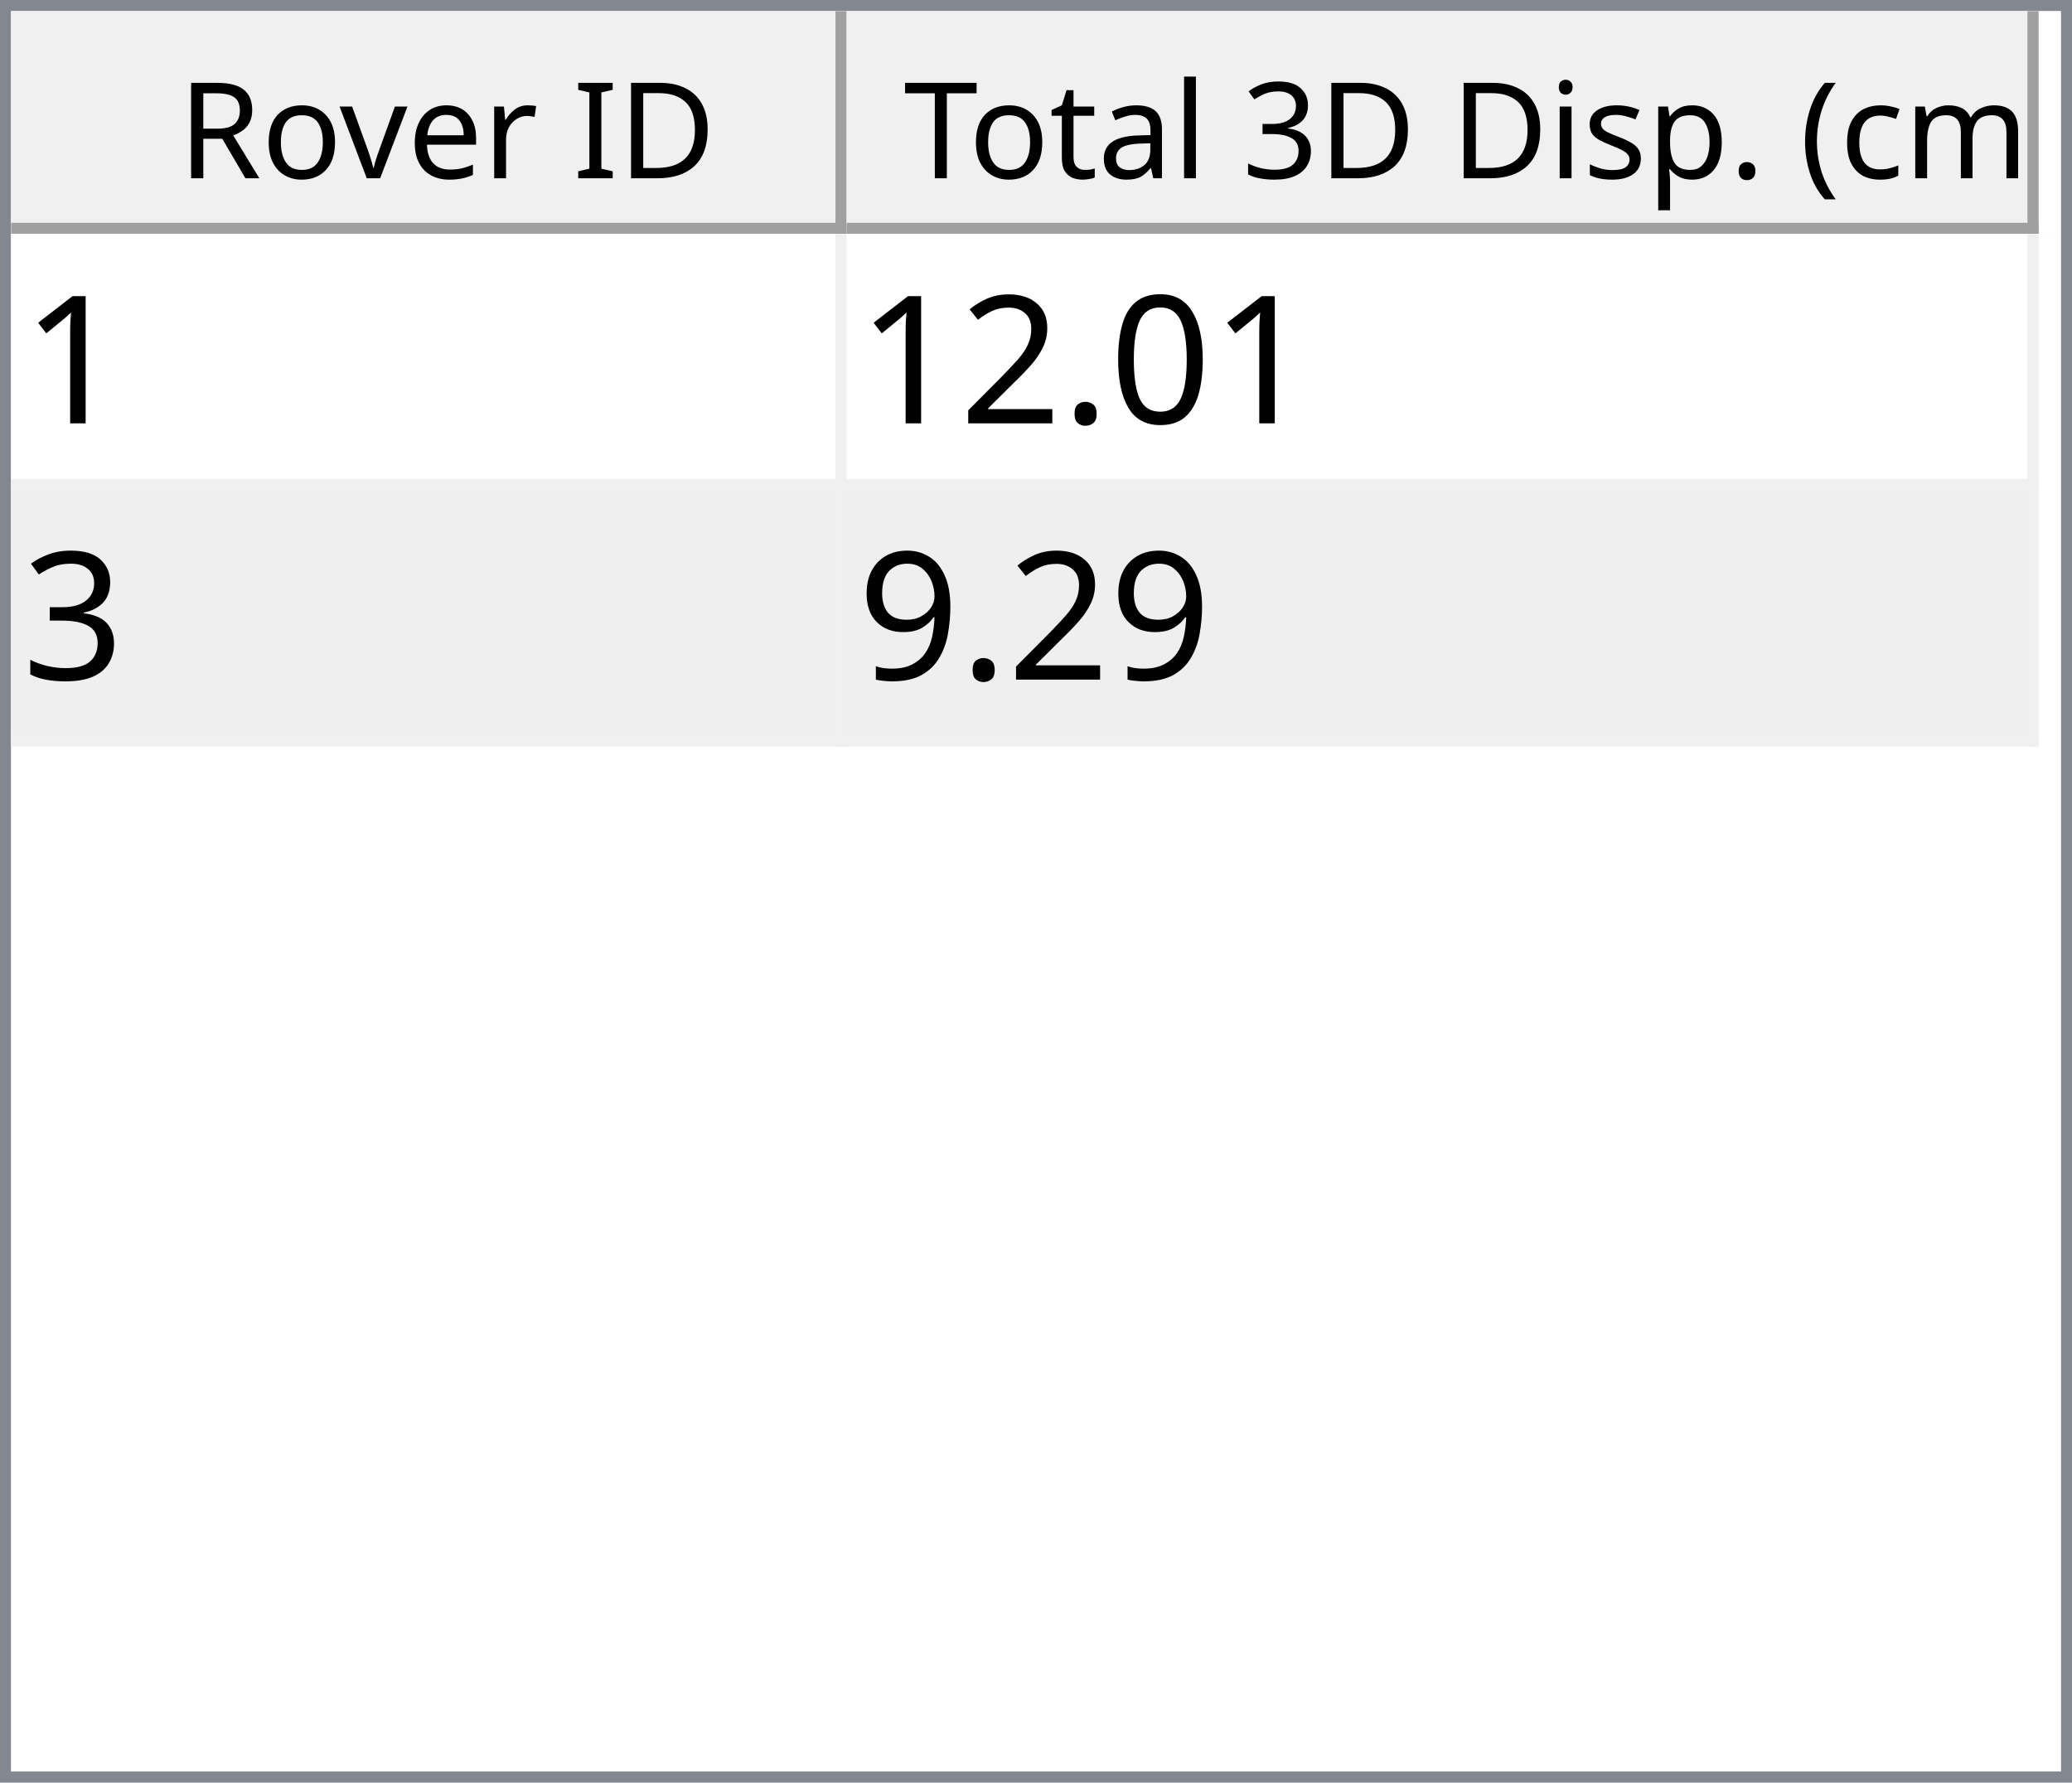
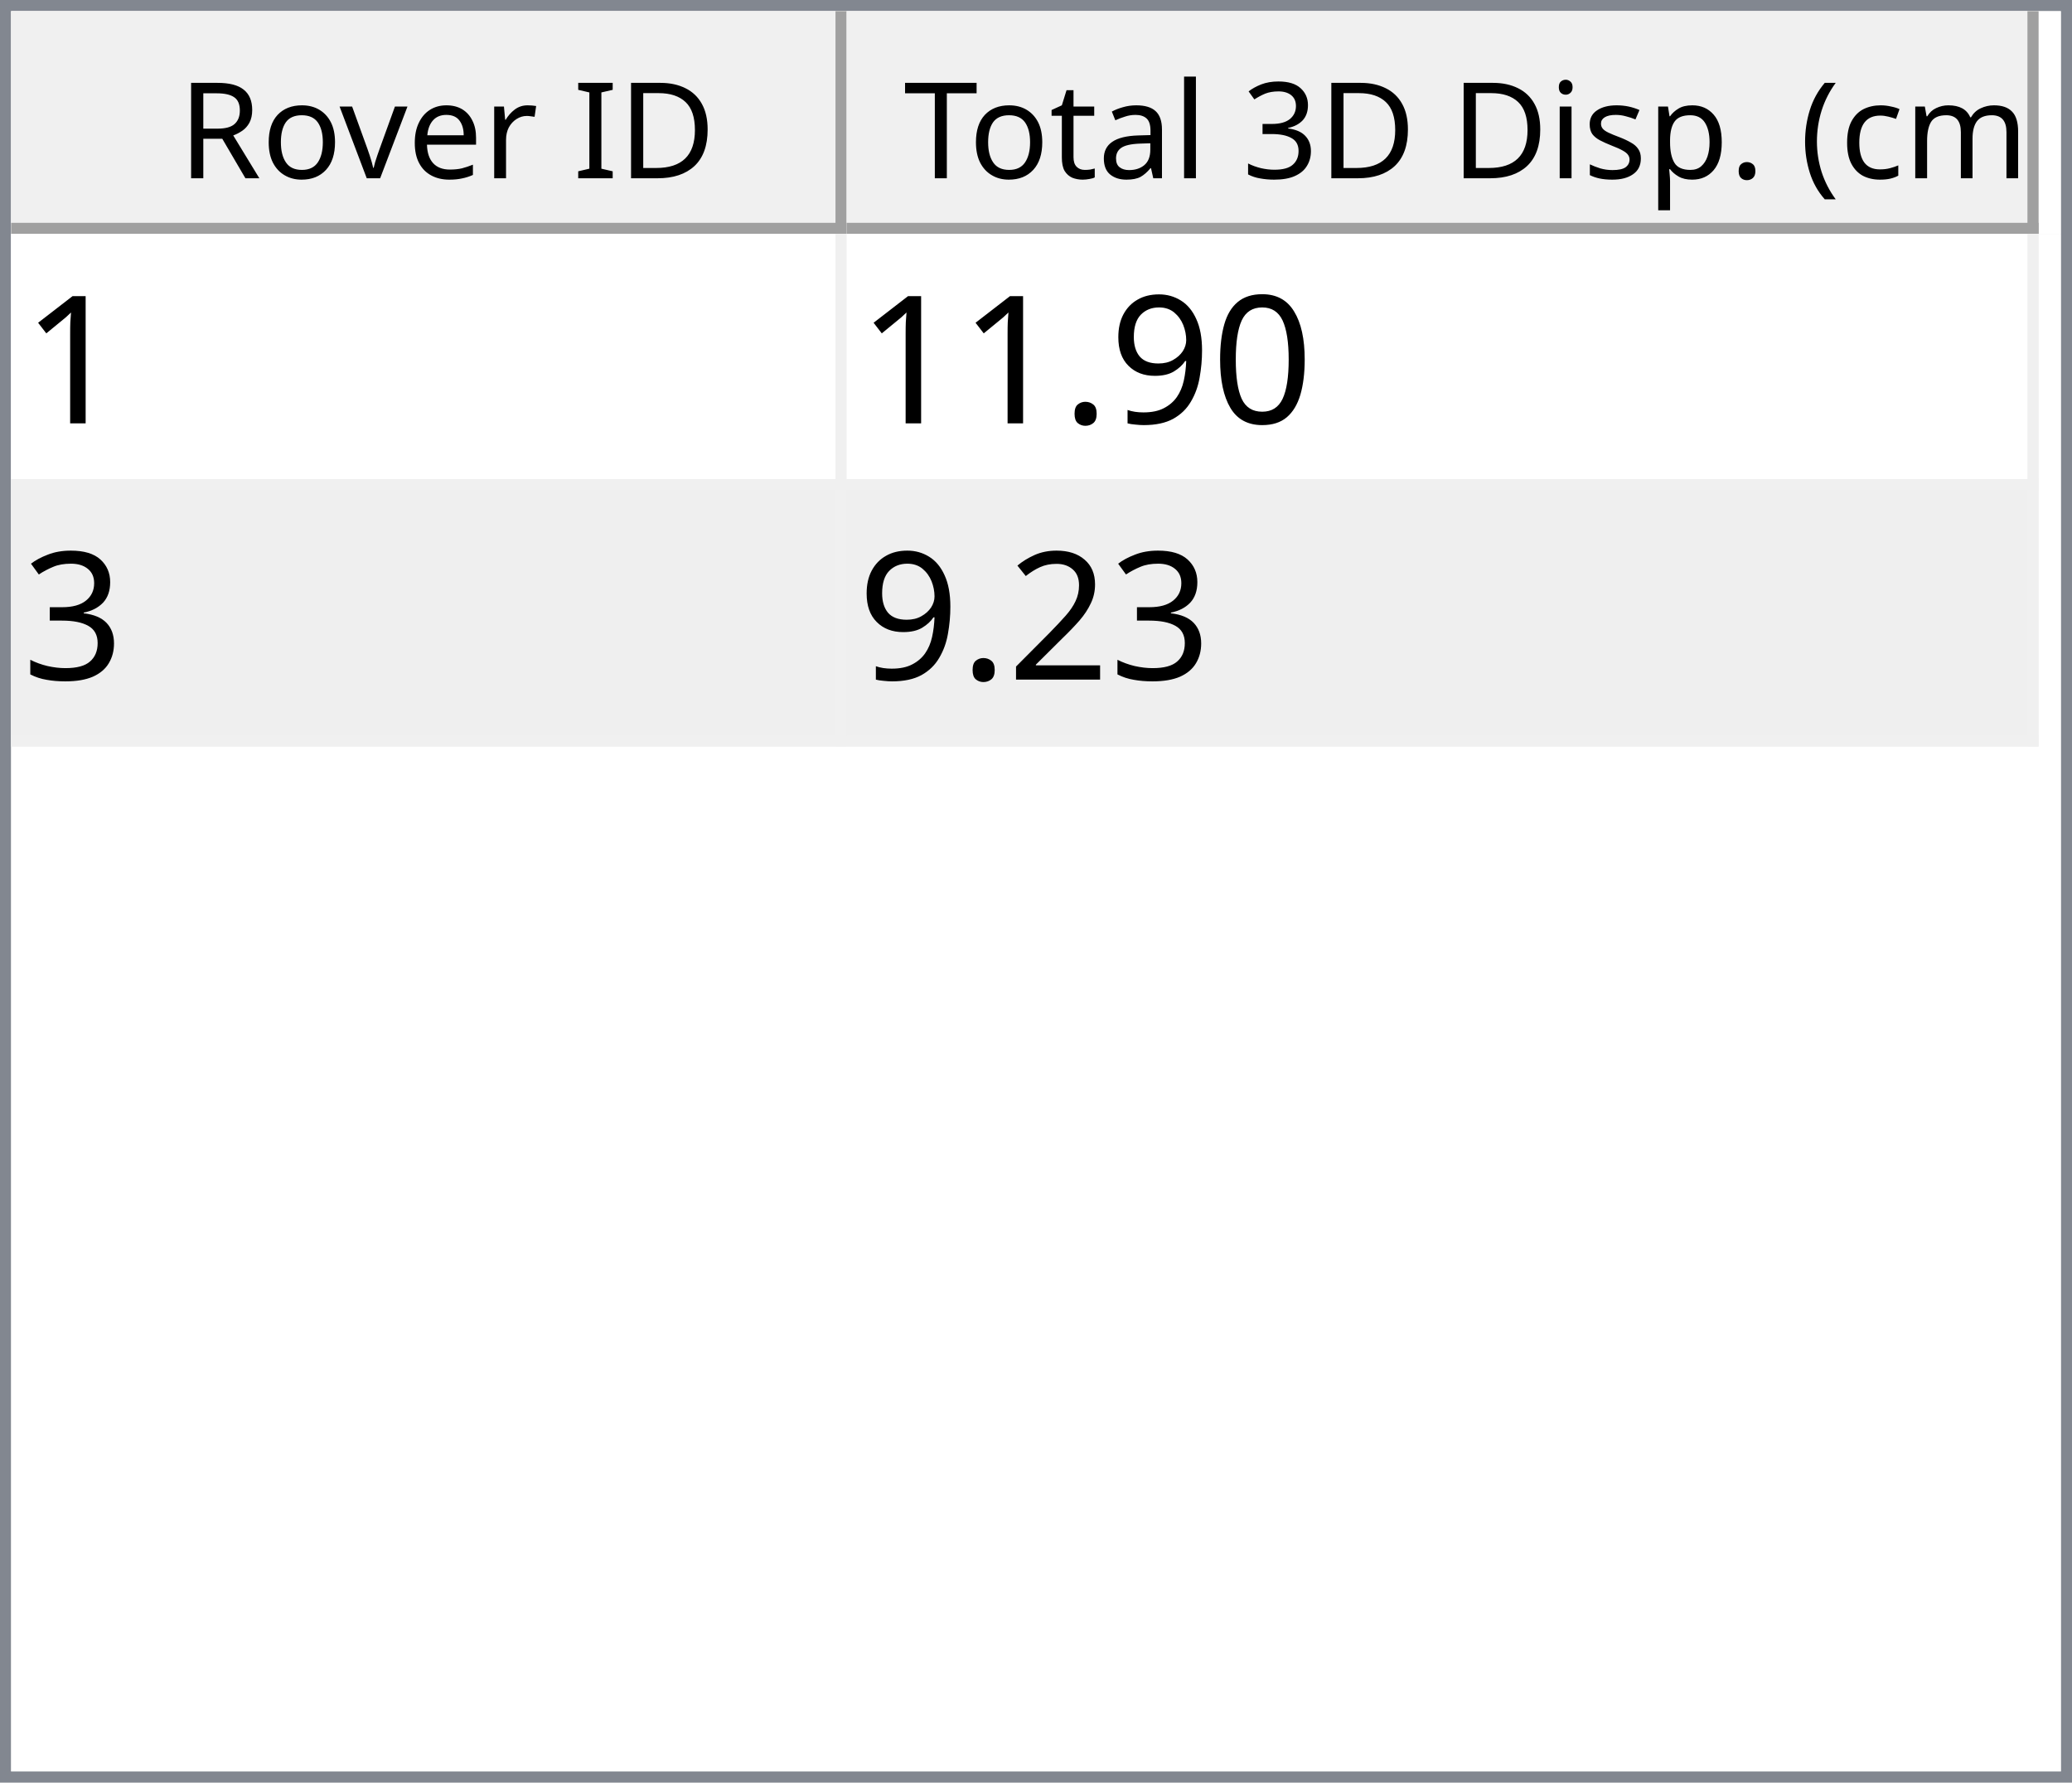
<svg xmlns="http://www.w3.org/2000/svg" style="fill-opacity:1; color-rendering:auto; color-interpolation:auto; text-rendering:auto; stroke:black; stroke-linecap:square; stroke-miterlimit:10; shape-rendering:auto; stroke-opacity:1; fill:black; stroke-dasharray:none; font-weight:normal; stroke-width:1; font-family:'Dialog'; font-style:normal; stroke-linejoin:miter; font-size:12px; stroke-dashoffset:0; image-rendering:auto;" width="186" height="160">
  <defs id="genericDefs" />
  <g>
    <defs id="defs1">
      <clipPath clipPathUnits="userSpaceOnUse" id="clipPath1">
        <path d="M0 0 L186 0 L186 160 L0 160 L0 0 Z" />
      </clipPath>
      <clipPath clipPathUnits="userSpaceOnUse" id="clipPath2">
        <path d="M0 0 L0 160 L186 160 L186 0 Z" />
      </clipPath>
      <clipPath clipPathUnits="userSpaceOnUse" id="clipPath3">
        <path d="M0 0 L0 20 L184 20 L184 0 Z" />
      </clipPath>
      <clipPath clipPathUnits="userSpaceOnUse" id="clipPath4">
        <path d="M0 0 L0 20 L75 20 L75 0 Z" />
      </clipPath>
      <clipPath clipPathUnits="userSpaceOnUse" id="clipPath5">
        <path d="M1 1 L1 19 L74 19 L74 1 Z" />
      </clipPath>
      <clipPath clipPathUnits="userSpaceOnUse" id="clipPath6">
        <path d="M0 0 L0 18 L73 18 L73 0 Z" />
      </clipPath>
      <clipPath clipPathUnits="userSpaceOnUse" id="clipPath7">
        <path d="M-0.5 -0.5 L-0.5 19.5 L74.5 19.5 L74.5 -0.5 Z" />
      </clipPath>
      <clipPath clipPathUnits="userSpaceOnUse" id="clipPath8">
        <path d="M0 0 L0 20 L107 20 L107 0 Z" />
      </clipPath>
      <clipPath clipPathUnits="userSpaceOnUse" id="clipPath9">
        <path d="M1 1 L1 19 L106 19 L106 1 Z" />
      </clipPath>
      <clipPath clipPathUnits="userSpaceOnUse" id="clipPath10">
        <path d="M0 0 L0 18 L105 18 L105 0 Z" />
      </clipPath>
      <clipPath clipPathUnits="userSpaceOnUse" id="clipPath11">
        <path d="M-0.5 -0.5 L-0.5 19.5 L106.5 19.5 L106.5 -0.5 Z" />
      </clipPath>
      <clipPath clipPathUnits="userSpaceOnUse" id="clipPath12">
        <path d="M0 0 L0 138 L184 138 L184 0 Z" />
      </clipPath>
      <clipPath clipPathUnits="userSpaceOnUse" id="clipPath13">
        <path d="M0 0 L0 46 L182 46 L182 0 Z" />
      </clipPath>
      <clipPath clipPathUnits="userSpaceOnUse" id="clipPath14">
        <path d="M-0.5 -0.5 L-0.5 45.5 L181.5 45.5 L181.5 -0.5 Z" />
      </clipPath>
      <clipPath clipPathUnits="userSpaceOnUse" id="clipPath15">
        <path d="M0 0 L0 22 L74 22 L74 0 Z" />
      </clipPath>
      <clipPath clipPathUnits="userSpaceOnUse" id="clipPath16">
        <path d="M0 0 L0 22 L106 22 L106 0 Z" />
      </clipPath>
      <font horiz-adv-x="64.551" id="font1">
        <font-face ascent="107.91" descent="25.098" units-per-em="100" style="font-style:normal; font-family:Segoe UI; font-weight:normal;" />
        <missing-glyph horiz-adv-x="64.551" d="M8.109 0 L8.109 68.266 L56.453 68.266 L56.453 0 L8.109 0 ZM15.328 7.234 L49.219 7.234 L49.219 61.031 L15.328 61.031 L15.328 7.234 Z" />
        <glyph unicode="D" horiz-adv-x="70.117" d="M9.188 0 L9.188 70.016 L28.516 70.016 Q65.531 70.016 65.531 35.891 Q65.531 19.672 55.25 9.836 Q44.969 0 27.734 0 L9.188 0 ZM17.391 62.594 L17.391 7.422 L27.828 7.422 Q41.609 7.422 49.273 14.797 Q56.938 22.172 56.938 35.688 Q56.938 62.594 28.328 62.594 L17.391 62.594 Z" />
        <glyph unicode="I" horiz-adv-x="26.611" d="M17.391 0 L9.188 0 L9.188 70.016 L17.391 70.016 L17.391 0 Z" />
        <glyph unicode=" " horiz-adv-x="27.393" d="" />
        <glyph unicode="r" horiz-adv-x="34.766" d="M34.188 41.891 Q32.078 43.5 28.125 43.5 Q23 43.5 19.555 38.672 Q16.109 33.844 16.109 25.484 L16.109 0 L8.109 0 L8.109 50 L16.109 50 L16.109 39.703 L16.312 39.703 Q18.016 44.969 21.531 47.922 Q25.047 50.875 29.391 50.875 Q32.516 50.875 34.188 50.203 L34.188 41.891 Z" />
        <glyph unicode="e" horiz-adv-x="52.295" d="M48.297 23 L12.984 23 Q13.188 14.656 17.484 10.109 Q21.781 5.562 29.297 5.562 Q37.75 5.562 44.828 11.141 L44.828 3.609 Q38.234 -1.172 27.391 -1.172 Q16.797 -1.172 10.742 5.641 Q4.688 12.453 4.688 24.812 Q4.688 36.469 11.305 43.82 Q17.922 51.172 27.734 51.172 Q37.547 51.172 42.922 44.828 Q48.297 38.484 48.297 27.203 L48.297 23 ZM40.094 29.781 Q40.047 36.719 36.75 40.578 Q33.453 44.438 27.594 44.438 Q21.922 44.438 17.969 40.383 Q14.016 36.328 13.094 29.781 L40.094 29.781 Z" />
        <glyph unicode="v" horiz-adv-x="47.9" d="M47.406 50 L27.484 0 L19.625 0 L0.688 50 L9.469 50 L22.172 13.672 Q23.578 9.672 23.922 6.688 L24.125 6.688 Q24.609 10.453 25.688 13.484 L38.969 50 L47.406 50 Z" />
        <glyph unicode="o" horiz-adv-x="58.594" d="M29 -1.172 Q17.922 -1.172 11.305 5.836 Q4.688 12.844 4.688 24.422 Q4.688 37.016 11.57 44.094 Q18.453 51.172 30.172 51.172 Q41.359 51.172 47.633 44.289 Q53.906 37.406 53.906 25.203 Q53.906 13.234 47.141 6.031 Q40.375 -1.172 29 -1.172 ZM29.594 44.438 Q21.875 44.438 17.383 39.188 Q12.891 33.938 12.891 24.703 Q12.891 15.828 17.43 10.695 Q21.969 5.562 29.594 5.562 Q37.359 5.562 41.531 10.594 Q45.703 15.625 45.703 24.906 Q45.703 34.281 41.531 39.359 Q37.359 44.438 29.594 44.438 Z" />
        <glyph unicode="R" horiz-adv-x="59.814" d="M59.375 0 L49.609 0 L37.891 19.625 Q36.281 22.359 34.766 24.289 Q33.25 26.219 31.664 27.438 Q30.078 28.656 28.25 29.219 Q26.422 29.781 24.125 29.781 L17.391 29.781 L17.391 0 L9.188 0 L9.188 70.016 L30.078 70.016 Q34.672 70.016 38.555 68.867 Q42.438 67.719 45.289 65.375 Q48.141 63.031 49.758 59.547 Q51.375 56.062 51.375 51.375 Q51.375 47.703 50.273 44.656 Q49.172 41.609 47.148 39.211 Q45.125 36.812 42.266 35.133 Q39.406 33.453 35.844 32.516 L35.844 32.328 Q37.594 31.547 38.891 30.547 Q40.188 29.547 41.359 28.18 Q42.531 26.812 43.68 25.078 Q44.828 23.344 46.234 21.047 L59.375 0 ZM17.391 62.594 L17.391 37.203 L28.516 37.203 Q31.594 37.203 34.203 38.133 Q36.812 39.062 38.719 40.797 Q40.625 42.531 41.703 45.047 Q42.781 47.562 42.781 50.688 Q42.781 56.297 39.141 59.445 Q35.5 62.594 28.609 62.594 L17.391 62.594 Z" />
        <glyph unicode=")" horiz-adv-x="30.176" d="M8.297 -15.922 L1.172 -15.922 Q16.406 2.344 16.406 26.812 Q16.406 51.469 1.078 70.016 L8.297 70.016 Q23.531 52.156 23.531 26.703 Q23.531 1.375 8.297 -15.922 Z" />
        <glyph unicode="m" horiz-adv-x="86.133" d="M79.109 0 L71.094 0 L71.094 28.719 Q71.094 37.016 68.531 40.727 Q65.969 44.438 59.906 44.438 Q54.781 44.438 51.195 39.75 Q47.609 35.062 47.609 28.516 L47.609 0 L39.594 0 L39.594 29.688 Q39.594 44.438 28.219 44.438 Q22.953 44.438 19.531 40.016 Q16.109 35.594 16.109 28.516 L16.109 0 L8.109 0 L8.109 50 L16.109 50 L16.109 42.094 L16.312 42.094 Q21.625 51.172 31.844 51.172 Q36.969 51.172 40.773 48.312 Q44.578 45.453 46 40.828 Q51.562 51.172 62.594 51.172 Q79.109 51.172 79.109 30.812 L79.109 0 Z" />
        <glyph unicode="c" horiz-adv-x="46.191" d="M42.188 2.297 Q36.422 -1.172 28.516 -1.172 Q17.828 -1.172 11.258 5.789 Q4.688 12.75 4.688 23.828 Q4.688 36.188 11.766 43.68 Q18.844 51.172 30.672 51.172 Q37.25 51.172 42.281 48.734 L42.281 40.531 Q36.719 44.438 30.375 44.438 Q22.703 44.438 17.797 38.945 Q12.891 33.453 12.891 24.516 Q12.891 15.719 17.508 10.641 Q22.125 5.562 29.891 5.562 Q36.422 5.562 42.188 9.906 L42.188 2.297 Z" />
        <glyph unicode="(" horiz-adv-x="30.176" d="M29.109 -15.922 L21.969 -15.922 Q6.844 1.375 6.844 26.703 Q6.844 52.156 21.969 70.016 L29.203 70.016 Q13.875 51.469 13.875 26.812 Q13.875 2.344 29.109 -15.922 Z" />
        <glyph unicode="." horiz-adv-x="21.68" d="M10.891 -1.078 Q8.641 -1.078 7.055 0.539 Q5.469 2.156 5.469 4.391 Q5.469 6.641 7.055 8.273 Q8.641 9.906 10.891 9.906 Q13.188 9.906 14.797 8.273 Q16.406 6.641 16.406 4.391 Q16.406 2.156 14.797 0.539 Q13.188 -1.078 10.891 -1.078 Z" />
        <glyph unicode="p" horiz-adv-x="58.789" d="M16.312 7.234 L16.109 7.234 L16.109 -23 L8.109 -23 L8.109 50 L16.109 50 L16.109 41.219 L16.312 41.219 Q22.219 51.172 33.594 51.172 Q43.266 51.172 48.688 44.461 Q54.109 37.75 54.109 26.469 Q54.109 13.922 48 6.375 Q41.891 -1.172 31.297 -1.172 Q21.578 -1.172 16.312 7.234 ZM16.109 27.391 L16.109 20.406 Q16.109 14.203 20.141 9.883 Q24.172 5.562 30.375 5.562 Q37.641 5.562 41.773 11.133 Q45.906 16.703 45.906 26.609 Q45.906 34.969 42.047 39.703 Q38.188 44.438 31.594 44.438 Q24.609 44.438 20.359 39.578 Q16.109 34.719 16.109 27.391 Z" />
        <glyph unicode="s" horiz-adv-x="42.432" d="M5.078 1.812 L5.078 10.406 Q11.625 5.562 19.484 5.562 Q30.031 5.562 30.031 12.594 Q30.031 14.594 29.125 15.992 Q28.219 17.391 26.68 18.461 Q25.141 19.531 23.07 20.383 Q21 21.234 18.609 22.172 Q15.281 23.484 12.766 24.828 Q10.25 26.172 8.57 27.859 Q6.891 29.547 6.031 31.695 Q5.172 33.844 5.172 36.719 Q5.172 40.234 6.789 42.945 Q8.406 45.656 11.086 47.484 Q13.766 49.312 17.211 50.242 Q20.656 51.172 24.312 51.172 Q30.812 51.172 35.938 48.922 L35.938 40.828 Q30.422 44.438 23.25 44.438 Q21 44.438 19.195 43.922 Q17.391 43.406 16.094 42.477 Q14.797 41.547 14.086 40.258 Q13.375 38.969 13.375 37.406 Q13.375 35.453 14.086 34.133 Q14.797 32.812 16.164 31.789 Q17.531 30.766 19.484 29.938 Q21.438 29.109 23.922 28.125 Q27.25 26.859 29.883 25.516 Q32.516 24.172 34.375 22.484 Q36.234 20.797 37.234 18.602 Q38.234 16.406 38.234 13.375 Q38.234 9.672 36.602 6.938 Q34.969 4.203 32.234 2.398 Q29.5 0.594 25.93 -0.289 Q22.359 -1.172 18.453 -1.172 Q10.75 -1.172 5.078 1.812 Z" />
        <glyph unicode="i" horiz-adv-x="24.219" d="M12.203 62.703 Q10.062 62.703 8.547 64.164 Q7.031 65.625 7.031 67.875 Q7.031 70.125 8.547 71.609 Q10.062 73.094 12.203 73.094 Q14.406 73.094 15.945 71.609 Q17.484 70.125 17.484 67.875 Q17.484 65.719 15.945 64.211 Q14.406 62.703 12.203 62.703 ZM16.109 0 L8.109 0 L8.109 50 L16.109 50 L16.109 0 Z" />
        <glyph unicode="3" horiz-adv-x="53.906" d="M46.531 19.828 Q46.531 15.094 44.75 11.211 Q42.969 7.328 39.719 4.57 Q36.469 1.812 31.93 0.297 Q27.391 -1.219 21.922 -1.219 Q11.922 -1.219 6 2.594 L6 11.188 Q13.094 5.609 22.219 5.609 Q25.875 5.609 28.828 6.539 Q31.781 7.469 33.906 9.227 Q36.031 10.984 37.18 13.477 Q38.328 15.969 38.328 19.094 Q38.328 32.812 18.797 32.812 L12.984 32.812 L12.984 39.594 L18.5 39.594 Q35.797 39.594 35.797 52.484 Q35.797 64.406 22.609 64.406 Q15.188 64.406 8.688 59.422 L8.688 67.188 Q15.375 71.188 24.609 71.188 Q29 71.188 32.57 69.969 Q36.141 68.75 38.68 66.555 Q41.219 64.359 42.609 61.281 Q44 58.203 44 54.5 Q44 40.672 30.031 36.719 L30.031 36.531 Q33.594 36.141 36.625 34.797 Q39.656 33.453 41.852 31.305 Q44.047 29.156 45.289 26.25 Q46.531 23.344 46.531 19.828 Z" />
        <glyph unicode="l" horiz-adv-x="24.219" d="M16.109 0 L8.109 0 L8.109 74.031 L16.109 74.031 L16.109 0 Z" />
        <glyph unicode="a" horiz-adv-x="50.879" d="M43.891 0 L35.891 0 L35.891 7.812 L35.688 7.812 Q30.469 -1.172 20.312 -1.172 Q12.844 -1.172 8.617 2.781 Q4.391 6.734 4.391 13.281 Q4.391 27.297 20.906 29.594 L35.891 31.688 Q35.891 44.438 25.594 44.438 Q16.547 44.438 9.281 38.281 L9.281 46.484 Q16.656 51.172 26.266 51.172 Q43.891 51.172 43.891 32.516 L43.891 0 ZM35.891 25.297 L23.828 23.641 Q18.266 22.859 15.43 20.875 Q12.594 18.891 12.594 13.875 Q12.594 10.203 15.211 7.883 Q17.828 5.562 22.172 5.562 Q28.125 5.562 32.008 9.742 Q35.891 13.922 35.891 20.312 L35.891 25.297 Z" />
        <glyph unicode="t" horiz-adv-x="33.887" d="M31.297 0.484 Q28.469 -1.078 23.828 -1.078 Q10.688 -1.078 10.688 13.578 L10.688 43.172 L2.094 43.172 L2.094 50 L10.688 50 L10.688 62.203 L18.703 64.797 L18.703 50 L31.297 50 L31.297 43.172 L18.703 43.172 L18.703 14.984 Q18.703 9.969 20.414 7.82 Q22.125 5.672 26.078 5.672 Q29.109 5.672 31.297 7.328 L31.297 0.484 Z" />
        <glyph unicode="T" horiz-adv-x="52.393" d="M50.594 62.594 L30.375 62.594 L30.375 0 L22.172 0 L22.172 62.594 L2 62.594 L2 70.016 L50.594 70.016 L50.594 62.594 Z" />
      </font>
      <font horiz-adv-x="75.0" id="font2">
        <font-face ascent="100.537" descent="21.973" units-per-em="100" style="font-style:normal; font-family:sans-serif; font-weight:normal;" />
        <missing-glyph horiz-adv-x="75.0" d="M12.5 0 L12.5 62.5 L62.5 62.5 L62.5 0 L12.5 0 ZM14.062 1.562 L60.938 1.562 L60.938 60.938 L14.062 60.938 L14.062 1.562 Z" />
        <glyph unicode="1" horiz-adv-x="55.615" d="M37.25 0 L28.469 0 L28.469 56 Q25.297 52.984 20.141 49.953 Q14.984 46.922 10.891 45.406 L10.891 53.906 Q18.266 57.375 23.781 62.305 Q29.297 67.234 31.594 71.875 L37.25 71.875 L37.25 0 Z" />
        <glyph unicode="0" horiz-adv-x="55.615" d="M4.156 35.297 Q4.156 48 6.766 55.742 Q9.375 63.484 14.523 67.68 Q19.672 71.875 27.484 71.875 Q33.25 71.875 37.594 69.555 Q41.938 67.234 44.773 62.867 Q47.609 58.5 49.219 52.227 Q50.828 45.953 50.828 35.297 Q50.828 22.703 48.242 14.969 Q45.656 7.234 40.508 3.008 Q35.359 -1.219 27.484 -1.219 Q17.141 -1.219 11.234 6.203 Q4.156 15.141 4.156 35.297 ZM13.188 35.297 Q13.188 17.672 17.312 11.836 Q21.438 6 27.484 6 Q33.547 6 37.672 11.859 Q41.797 17.719 41.797 35.297 Q41.797 52.984 37.672 58.789 Q33.547 64.594 27.391 64.594 Q21.344 64.594 17.719 59.469 Q13.188 52.938 13.188 35.297 Z" />
+         <glyph unicode="9" horiz-adv-x="55.615" d="M5.469 16.547 L13.922 17.328 Q14.984 11.375 18.016 8.688 Q21.047 6 25.781 6 Q29.828 6 32.883 7.859 Q35.938 9.719 37.891 12.82 Q39.844 15.922 41.164 21.195 Q42.484 26.469 42.484 31.938 Q42.484 32.516 42.438 33.688 Q39.797 29.5 35.234 26.883 Q30.672 24.266 25.344 24.266 Q16.453 24.266 10.305 30.711 Q4.156 37.156 4.156 47.703 Q4.156 58.594 10.578 65.234 Q17 71.875 26.656 71.875 Q33.641 71.875 39.43 68.117 Q45.219 64.359 48.219 57.398 Q51.219 50.438 51.219 37.25 Q51.219 23.531 48.242 15.406 Q45.266 7.281 39.383 3.031 Q33.5 -1.219 25.594 -1.219 Q17.188 -1.219 11.867 3.445 Q6.547 8.109 5.469 16.547 ZM41.453 48.141 Q41.453 55.719 37.43 60.156 Q33.406 64.594 27.734 64.594 Q21.875 64.594 17.531 59.812 Q13.188 55.031 13.188 47.406 Q13.188 40.578 17.312 36.305 Q21.438 32.031 27.484 32.031 Q33.594 32.031 37.523 36.305 Q41.453 40.578 41.453 48.141 Z" />
        <glyph unicode="." horiz-adv-x="27.783" d="M9.078 0 L9.078 10.016 L19.094 10.016 L19.094 0 L9.078 0 Z" />
+         <glyph unicode="3" horiz-adv-x="55.615" d="M4.203 18.891 L12.984 20.062 Q14.5 12.594 18.141 9.297 Q21.781 6 27 6 Q33.203 6 37.477 10.297 Q41.75 14.594 41.75 20.953 Q41.75 27 37.797 30.93 Q33.844 34.859 27.734 34.859 Q25.25 34.859 21.531 33.891 L22.516 41.609 Q23.391 41.5 23.922 41.5 Q29.547 41.5 34.039 44.43 Q38.531 47.359 38.531 53.469 Q38.531 58.297 35.258 61.477 Q31.984 64.656 26.812 64.656 Q21.688 64.656 18.266 61.43 Q14.844 58.203 13.875 51.766 L5.078 53.328 Q6.688 62.156 12.398 67.016 Q18.109 71.875 26.609 71.875 Q32.469 71.875 37.398 69.359 Q42.328 66.844 44.945 62.5 Q47.562 58.156 47.562 53.266 Q47.562 48.641 45.07 44.828 Q42.578 41.016 37.703 38.766 Q44.047 37.312 47.562 32.695 Q51.078 28.078 51.078 21.141 Q51.078 11.766 44.242 5.25 Q37.406 -1.266 26.953 -1.266 Q17.531 -1.266 11.305 4.352 Q5.078 9.969 4.203 18.891 Z" />
        <glyph unicode="2" horiz-adv-x="55.615" d="M50.344 8.453 L50.344 0 L3.031 0 Q2.938 3.172 4.047 6.109 Q5.859 10.938 9.836 15.625 Q13.812 20.312 21.344 26.469 Q33.016 36.031 37.117 41.625 Q41.219 47.219 41.219 52.203 Q41.219 57.422 37.477 61.008 Q33.734 64.594 27.734 64.594 Q21.391 64.594 17.578 60.789 Q13.766 56.984 13.719 50.25 L4.688 51.172 Q5.609 61.281 11.664 66.578 Q17.719 71.875 27.938 71.875 Q38.234 71.875 44.242 66.164 Q50.25 60.453 50.25 52 Q50.25 47.703 48.492 43.555 Q46.734 39.406 42.656 34.812 Q38.578 30.219 29.109 22.219 Q21.188 15.578 18.945 13.211 Q16.703 10.844 15.234 8.453 L50.344 8.453 Z" />
-         <glyph unicode="3" horiz-adv-x="55.615" d="M4.203 18.891 L12.984 20.062 Q14.5 12.594 18.141 9.297 Q21.781 6 27 6 Q33.203 6 37.477 10.297 Q41.75 14.594 41.75 20.953 Q41.75 27 37.797 30.93 Q33.844 34.859 27.734 34.859 Q25.25 34.859 21.531 33.891 L22.516 41.609 Q23.391 41.5 23.922 41.5 Q29.547 41.5 34.039 44.43 Q38.531 47.359 38.531 53.469 Q38.531 58.297 35.258 61.477 Q31.984 64.656 26.812 64.656 Q21.688 64.656 18.266 61.43 Q14.844 58.203 13.875 51.766 L5.078 53.328 Q6.688 62.156 12.398 67.016 Q18.109 71.875 26.609 71.875 Q32.469 71.875 37.398 69.359 Q42.328 66.844 44.945 62.5 Q47.562 58.156 47.562 53.266 Q47.562 48.641 45.07 44.828 Q42.578 41.016 37.703 38.766 Q44.047 37.312 47.562 32.695 Q51.078 28.078 51.078 21.141 Q51.078 11.766 44.242 5.25 Q37.406 -1.266 26.953 -1.266 Q17.531 -1.266 11.305 4.352 Q5.078 9.969 4.203 18.891 Z" />
-         <glyph unicode="9" horiz-adv-x="55.615" d="M5.469 16.547 L13.922 17.328 Q14.984 11.375 18.016 8.688 Q21.047 6 25.781 6 Q29.828 6 32.883 7.859 Q35.938 9.719 37.891 12.82 Q39.844 15.922 41.164 21.195 Q42.484 26.469 42.484 31.938 Q42.484 32.516 42.438 33.688 Q39.797 29.5 35.234 26.883 Q30.672 24.266 25.344 24.266 Q16.453 24.266 10.305 30.711 Q4.156 37.156 4.156 47.703 Q4.156 58.594 10.578 65.234 Q17 71.875 26.656 71.875 Q33.641 71.875 39.43 68.117 Q45.219 64.359 48.219 57.398 Q51.219 50.438 51.219 37.25 Q51.219 23.531 48.242 15.406 Q45.266 7.281 39.383 3.031 Q33.5 -1.219 25.594 -1.219 Q17.188 -1.219 11.867 3.445 Q6.547 8.109 5.469 16.547 ZM41.453 48.141 Q41.453 55.719 37.43 60.156 Q33.406 64.594 27.734 64.594 Q21.875 64.594 17.531 59.812 Q13.188 55.031 13.188 47.406 Q13.188 40.578 17.312 36.305 Q21.438 32.031 27.484 32.031 Q33.594 32.031 37.523 36.305 Q41.453 40.578 41.453 48.141 Z" />
      </font>
    </defs>
    <g style="fill:white; stroke:white;">
      <rect x="0" y="0" width="186" style="clip-path:url(#clipPath1); stroke:none;" height="160" />
    </g>
    <g style="fill:white; text-rendering:optimizeSpeed; color-rendering:optimizeSpeed; image-rendering:optimizeSpeed; shape-rendering:crispEdges; stroke:white; color-interpolation:sRGB;">
      <rect x="0" width="186" height="160" y="0" style="stroke:none;" />
      <path style="stroke:none;" d="M0 160 L186 160 L186 0 L0 0 Z" />
    </g>
    <g style="fill:rgb(240,240,240); font-family:'Segoe UI'; stroke:rgb(240,240,240);">
      <rect x="0" y="0" width="186" style="clip-path:url(#clipPath2); stroke:none;" height="160" />
    </g>
    <g style="fill:rgb(130,135,144); font-family:'Segoe UI'; stroke:rgb(130,135,144);">
      <path d="M0 0 L186 0 L186 160 L0 160 L0 0 ZM1 1 L185 1 L185 159 L1 159 L1 1 Z" style="fill-rule:evenodd; clip-path:url(#clipPath2); stroke:none;" />
    </g>
    <g style="fill:white; font-family:'Segoe UI'; stroke:white;" transform="translate(1,1)">
      <rect x="0" y="0" width="184" style="clip-path:url(#clipPath3); stroke:none;" height="20" />
    </g>
    <g style="fill:rgb(240,240,240); font-family:'Segoe UI'; stroke:rgb(240,240,240);" transform="translate(1,1)">
      <rect x="0" y="0" width="75" style="clip-path:url(#clipPath4); stroke:none;" height="20" />
    </g>
    <g style="font-family:'Segoe UI';" transform="translate(2,2)">
      <text x="14" xml:space="preserve" y="14" style="clip-path:url(#clipPath6); stroke:none;">Rover ID</text>
    </g>
    <g style="fill:rgb(160,160,160); font-family:'Segoe UI'; stroke:rgb(160,160,160); stroke-linejoin:bevel;" transform="translate(1.5,1.5)">
      <line x1="74" x2="74" y1="0" style="fill:none; clip-path:url(#clipPath7);" y2="19" />
    </g>
    <g style="fill:rgb(160,160,160); font-family:'Segoe UI'; stroke:rgb(160,160,160); stroke-linejoin:bevel;" transform="matrix(1,0,0,1,1,1) translate(0.5,0.5)">
      <line x1="0" x2="74" y1="19" style="fill:none; clip-path:url(#clipPath7);" y2="19" />
    </g>
    <g style="fill:rgb(240,240,240); font-family:'Segoe UI'; stroke:rgb(240,240,240);" transform="translate(76,1)">
      <rect x="0" y="0" width="107" style="clip-path:url(#clipPath8); stroke:none;" height="20" />
    </g>
    <g style="font-family:'Segoe UI';" transform="translate(77,2)">
      <text x="1" xml:space="preserve" y="14" style="clip-path:url(#clipPath10); stroke:none;"> Total 3D Disp. (cm)</text>
    </g>
    <g style="fill:rgb(160,160,160); font-family:'Segoe UI'; stroke:rgb(160,160,160); stroke-linejoin:bevel;" transform="translate(76.5,1.5)">
      <line x1="106" x2="106" y1="0" style="fill:none; clip-path:url(#clipPath11);" y2="19" />
    </g>
    <g style="fill:rgb(160,160,160); font-family:'Segoe UI'; stroke:rgb(160,160,160); stroke-linejoin:bevel;" transform="matrix(1,0,0,1,76,1) translate(0.5,0.5)">
      <line x1="0" x2="106" y1="19" style="fill:none; clip-path:url(#clipPath11);" y2="19" />
    </g>
    <g style="fill:white; font-family:'Segoe UI'; stroke:white;" transform="translate(1,21)">
      <rect x="0" y="0" width="184" style="clip-path:url(#clipPath12); stroke:none;" height="138" />
    </g>
    <g style="fill:rgb(240,240,240); font-size:16px; font-family:sans-serif; stroke:rgb(240,240,240);" transform="translate(1,21)">
      <rect x="0" y="0" width="182" style="clip-path:url(#clipPath13); stroke:none;" height="46" />
      <line transform="translate(0.5,0.5)" x1="0" x2="181" y1="22" style="clip-path:url(#clipPath14); fill:none; stroke-linejoin:bevel;" y2="22" />
    </g>
    <g transform="matrix(1,0,0,1,1,21) translate(0.5,0.5)" style="fill:rgb(240,240,240); font-size:16px; font-family:sans-serif; stroke:rgb(240,240,240); stroke-linejoin:bevel;">
      <line x1="0" x2="181" y1="45" style="fill:none; clip-path:url(#clipPath14);" y2="45" />
    </g>
    <g transform="matrix(1,0,0,1,1,21) translate(0.5,0.5)" style="fill:rgb(240,240,240); font-size:16px; font-family:sans-serif; stroke:rgb(240,240,240); stroke-linejoin:bevel;">
      <line x1="74" x2="74" y1="0" style="fill:none; clip-path:url(#clipPath14);" y2="45" />
    </g>
    <g transform="matrix(1,0,0,1,1,21) translate(0.5,0.5)" style="fill:rgb(240,240,240); font-size:16px; font-family:sans-serif; stroke:rgb(240,240,240); stroke-linejoin:bevel;">
      <line x1="181" x2="181" y1="0" style="fill:none; clip-path:url(#clipPath14);" y2="45" />
    </g>
    <g style="fill:white; font-size:16px; font-family:sans-serif; stroke:white;" transform="matrix(1,0,0,1,1,21)">
      <rect x="0" y="0" width="74" style="clip-path:url(#clipPath15); stroke:none;" height="22" />
      <text x="1" y="17" style="fill:black; clip-path:url(#clipPath15); stroke:none;" xml:space="preserve">1</text>
    </g>
    <g style="fill:white; font-size:16px; font-family:sans-serif; stroke:white;" transform="matrix(1,0,0,1,1,21) translate(75,0)">
      <rect x="0" y="0" width="106" style="clip-path:url(#clipPath16); stroke:none;" height="22" />
-       <text x="1" y="17" style="fill:black; clip-path:url(#clipPath16); stroke:none;" xml:space="preserve">12.01</text>
+       <text x="1" y="17" style="fill:black; clip-path:url(#clipPath16); stroke:none;" xml:space="preserve">11.90</text>
    </g>
    <g style="fill:rgb(239,239,239); font-size:16px; font-family:sans-serif; stroke:rgb(239,239,239);" transform="matrix(1,0,0,1,1,21) translate(0,23)">
      <rect x="0" y="0" width="74" style="clip-path:url(#clipPath15); stroke:none;" height="22" />
      <text x="1" y="17" style="fill:black; clip-path:url(#clipPath15); stroke:none;" xml:space="preserve">3</text>
    </g>
    <g style="fill:rgb(239,239,239); font-size:16px; font-family:sans-serif; stroke:rgb(239,239,239);" transform="matrix(1,0,0,1,1,21) translate(75,23)">
      <rect x="0" y="0" width="106" style="clip-path:url(#clipPath16); stroke:none;" height="22" />
-       <text x="1" y="17" style="fill:black; clip-path:url(#clipPath16); stroke:none;" xml:space="preserve">9.29</text>
+       <text x="1" y="17" style="fill:black; clip-path:url(#clipPath16); stroke:none;" xml:space="preserve">9.23</text>
    </g>
  </g>
</svg>
